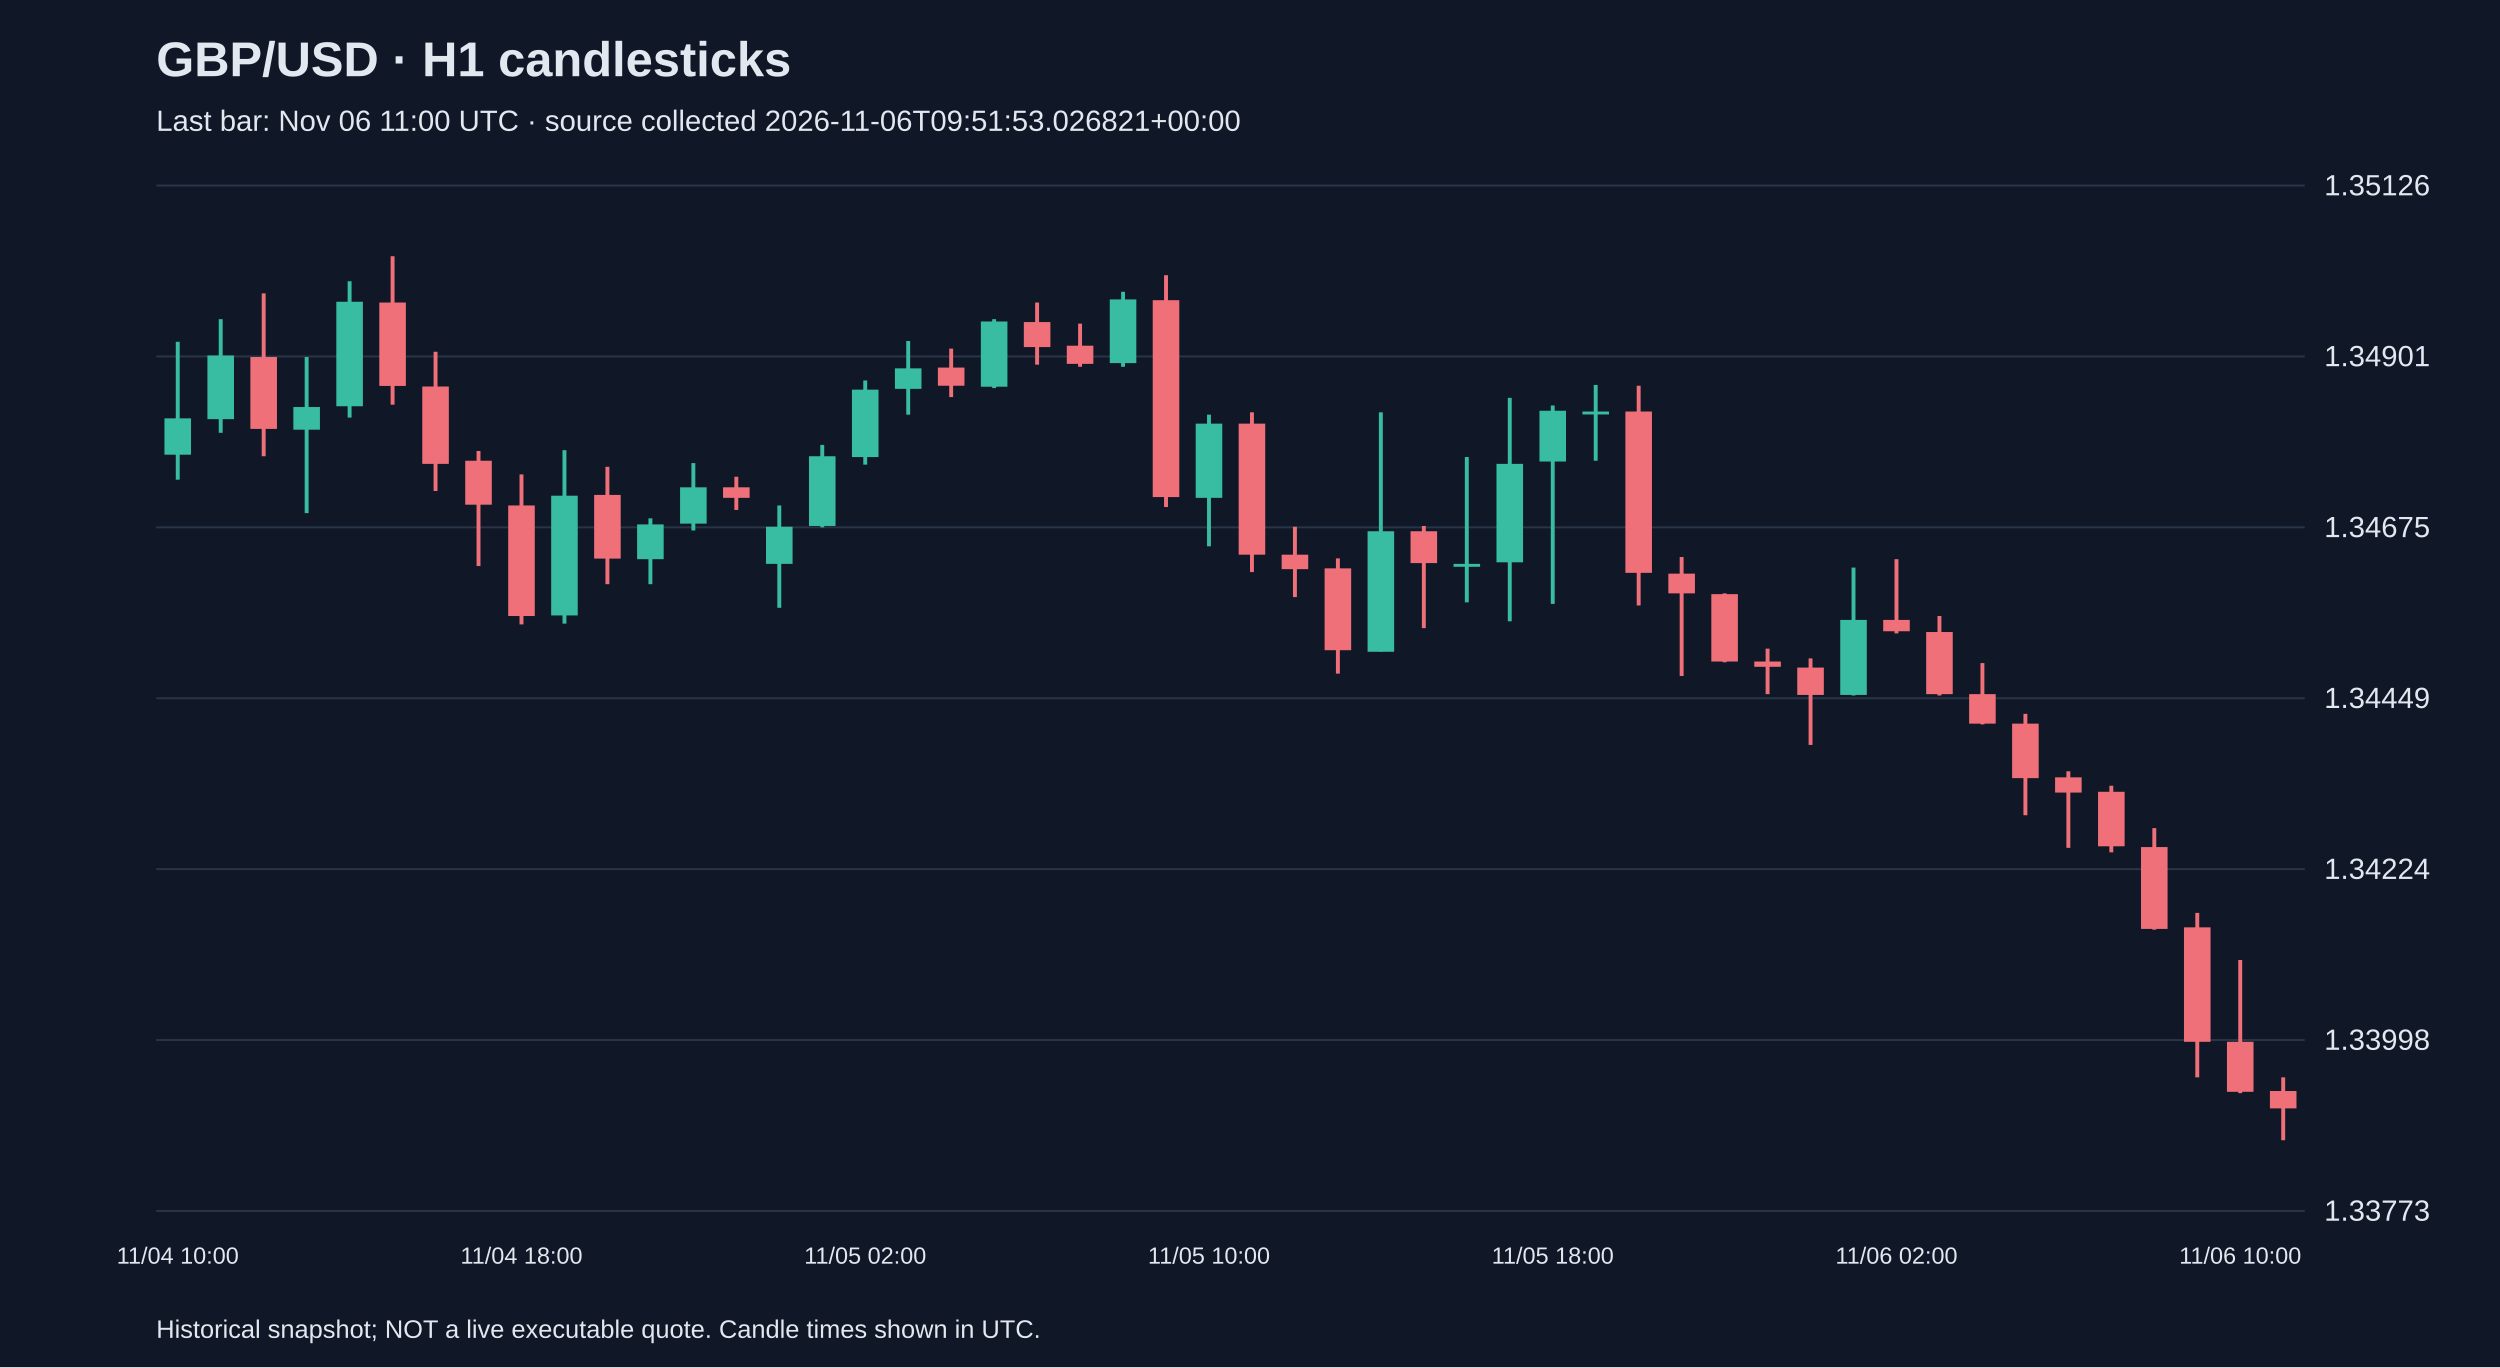
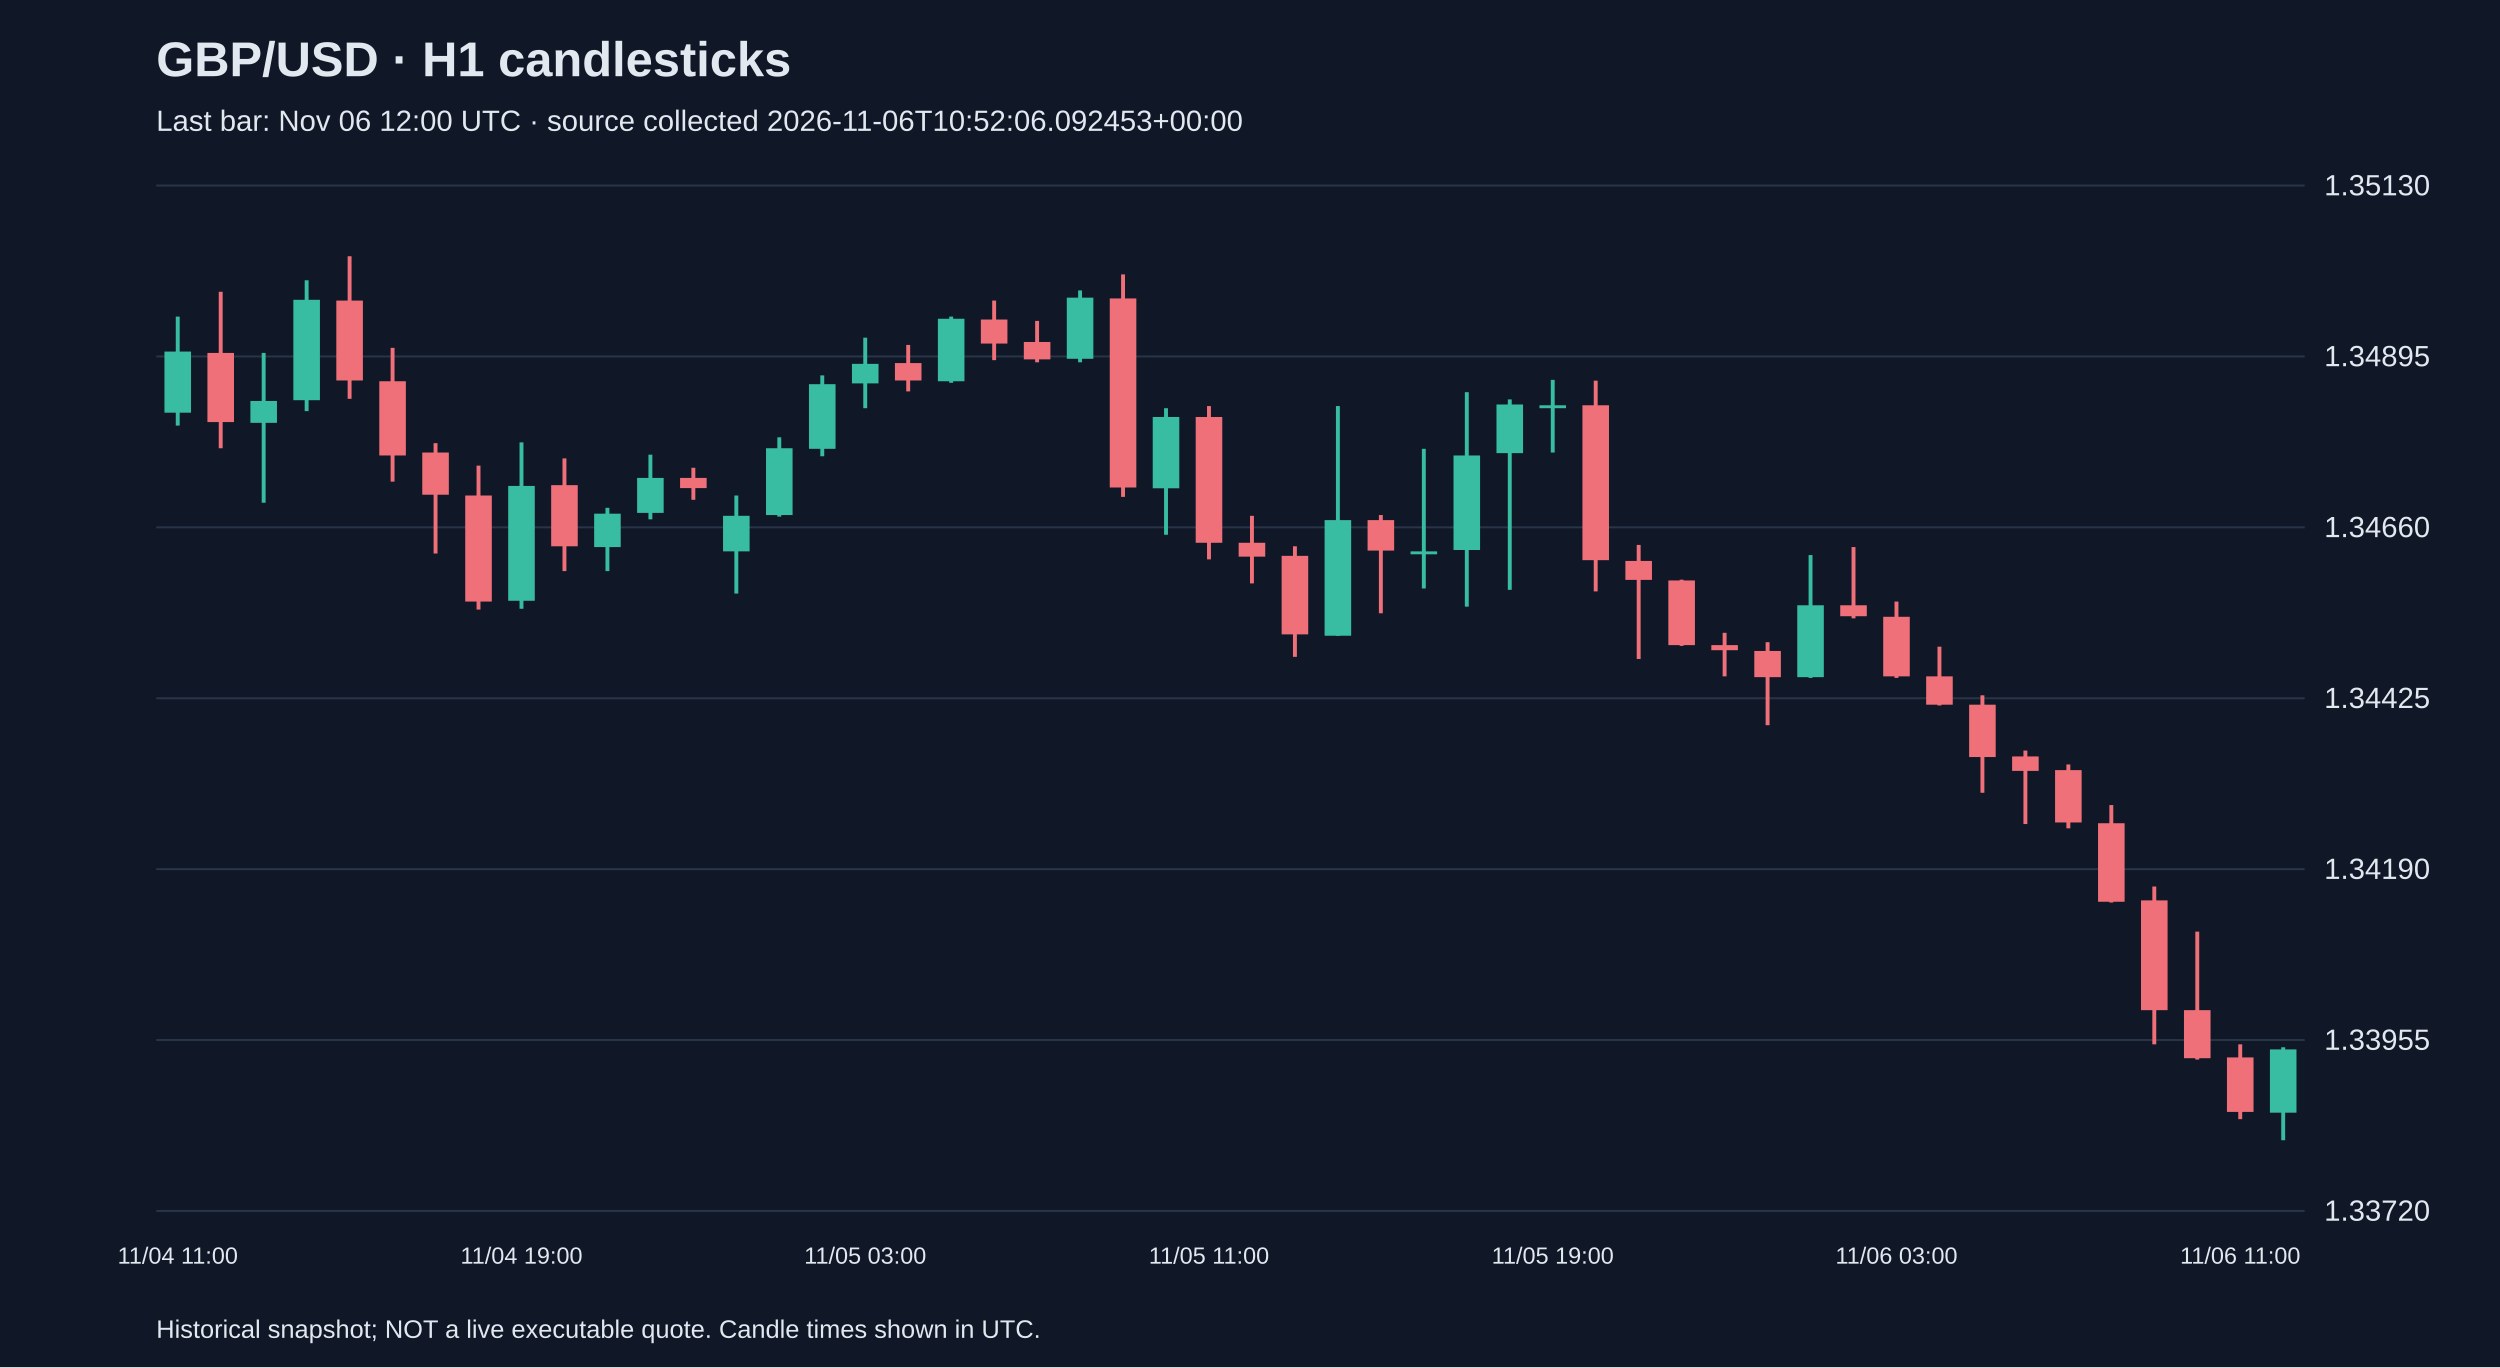
<svg xmlns="http://www.w3.org/2000/svg" viewBox="0 0 1280 700">
  <rect width="100%" height="100%" fill="#101827" />
  <style>text{font-family:Arial,sans-serif;fill:#e2e8f0}</style>
  <text x="80" y="39" font-size="25" font-weight="bold">GBP/USD · H1 candlesticks</text>
-   <text x="80" y="67" font-size="15" fill="#a6b1c5">Last bar: Nov 06 11:00 UTC · source collected 2026-11-06T09:51:53.026821+00:00</text>
+   <text x="80" y="67" font-size="15" fill="#a6b1c5">Last bar: Nov 06 12:00 UTC · source collected 2026-11-06T10:52:06.092453+00:00</text>
  <line x1="80" y1="620.0" x2="1180" y2="620.0" stroke="#283548" />
-   <text x="1190" y="625.0" font-size="15">1.33773</text>
+   <text x="1190" y="625.0" font-size="15">1.33720</text>
  <line x1="80" y1="532.5" x2="1180" y2="532.5" stroke="#283548" />
-   <text x="1190" y="537.5" font-size="15">1.33998</text>
+   <text x="1190" y="537.5" font-size="15">1.33955</text>
  <line x1="80" y1="445.0" x2="1180" y2="445.0" stroke="#283548" />
-   <text x="1190" y="450.0" font-size="15">1.34224</text>
+   <text x="1190" y="450.0" font-size="15">1.34190</text>
  <line x1="80" y1="357.5" x2="1180" y2="357.5" stroke="#283548" />
-   <text x="1190" y="362.5" font-size="15">1.34449</text>
+   <text x="1190" y="362.5" font-size="15">1.34425</text>
  <line x1="80" y1="270.0" x2="1180" y2="270.0" stroke="#283548" />
-   <text x="1190" y="275.0" font-size="15">1.34675</text>
+   <text x="1190" y="275.0" font-size="15">1.34660</text>
  <line x1="80" y1="182.5" x2="1180" y2="182.5" stroke="#283548" />
-   <text x="1190" y="187.5" font-size="15">1.34901</text>
+   <text x="1190" y="187.5" font-size="15">1.34895</text>
  <line x1="80" y1="95.0" x2="1180" y2="95.0" stroke="#283548" />
-   <text x="1190" y="100.0" font-size="15">1.35126</text>
-   <line x1="91.0" y1="175.0" x2="91.0" y2="245.6" stroke="#38bca2" stroke-width="2" />
-   <rect x="84.2" y="214.2" width="13.6" height="18.6" fill="#38bca2" />
-   <text x="91.0" y="647" text-anchor="middle" font-size="12">11/04 10:00</text>
-   <line x1="113.0" y1="163.4" x2="113.0" y2="221.6" stroke="#38bca2" stroke-width="2" />
-   <rect x="106.2" y="182.0" width="13.6" height="32.6" fill="#38bca2" />
-   <line x1="135.0" y1="150.2" x2="135.0" y2="233.6" stroke="#f07079" stroke-width="2" />
-   <rect x="128.2" y="182.8" width="13.6" height="36.8" fill="#f07079" />
-   <line x1="157.0" y1="182.8" x2="157.0" y2="262.7" stroke="#38bca2" stroke-width="2" />
-   <rect x="150.2" y="208.4" width="13.6" height="11.6" fill="#38bca2" />
-   <line x1="179.0" y1="144.0" x2="179.0" y2="213.8" stroke="#38bca2" stroke-width="2" />
-   <rect x="172.2" y="154.5" width="13.6" height="53.5" fill="#38bca2" />
-   <line x1="201.0" y1="131.2" x2="201.0" y2="207.2" stroke="#f07079" stroke-width="2" />
-   <rect x="194.2" y="154.9" width="13.6" height="42.7" fill="#f07079" />
-   <line x1="223.0" y1="180.1" x2="223.0" y2="251.4" stroke="#f07079" stroke-width="2" />
-   <rect x="216.2" y="197.9" width="13.6" height="39.6" fill="#f07079" />
-   <line x1="245.0" y1="230.9" x2="245.0" y2="289.8" stroke="#f07079" stroke-width="2" />
-   <rect x="238.2" y="235.9" width="13.6" height="22.5" fill="#f07079" />
-   <line x1="267.0" y1="242.9" x2="267.0" y2="319.7" stroke="#f07079" stroke-width="2" />
-   <rect x="260.2" y="258.8" width="13.6" height="56.6" fill="#f07079" />
-   <text x="267.0" y="647" text-anchor="middle" font-size="12">11/04 18:00</text>
-   <line x1="289.0" y1="230.5" x2="289.0" y2="319.3" stroke="#38bca2" stroke-width="2" />
-   <rect x="282.2" y="253.8" width="13.6" height="61.3" fill="#38bca2" />
-   <line x1="311.0" y1="239.0" x2="311.0" y2="299.1" stroke="#f07079" stroke-width="2" />
-   <rect x="304.2" y="253.4" width="13.6" height="32.6" fill="#f07079" />
-   <line x1="333.0" y1="265.4" x2="333.0" y2="299.1" stroke="#38bca2" stroke-width="2" />
-   <rect x="326.2" y="268.5" width="13.6" height="17.8" fill="#38bca2" />
-   <line x1="355.0" y1="237.1" x2="355.0" y2="271.6" stroke="#38bca2" stroke-width="2" />
-   <rect x="348.2" y="249.5" width="13.6" height="18.6" fill="#38bca2" />
-   <line x1="377.0" y1="244.1" x2="377.0" y2="261.1" stroke="#f07079" stroke-width="2" />
-   <rect x="370.2" y="249.5" width="13.6" height="5.4" fill="#f07079" />
-   <line x1="399.0" y1="258.8" x2="399.0" y2="311.2" stroke="#38bca2" stroke-width="2" />
-   <rect x="392.2" y="269.7" width="13.6" height="19.0" fill="#38bca2" />
-   <line x1="421.0" y1="227.8" x2="421.0" y2="270.0" stroke="#38bca2" stroke-width="2" />
-   <rect x="414.2" y="233.6" width="13.6" height="35.7" fill="#38bca2" />
-   <line x1="443.0" y1="194.8" x2="443.0" y2="237.9" stroke="#38bca2" stroke-width="2" />
-   <rect x="436.2" y="199.5" width="13.6" height="34.5" fill="#38bca2" />
-   <text x="443.0" y="647" text-anchor="middle" font-size="12">11/05 02:00</text>
-   <line x1="465.0" y1="174.6" x2="465.0" y2="212.3" stroke="#38bca2" stroke-width="2" />
-   <rect x="458.2" y="188.6" width="13.6" height="10.5" fill="#38bca2" />
-   <line x1="487.0" y1="178.5" x2="487.0" y2="203.3" stroke="#f07079" stroke-width="2" />
-   <rect x="480.2" y="188.2" width="13.6" height="9.3" fill="#f07079" />
-   <line x1="509.0" y1="163.4" x2="509.0" y2="198.7" stroke="#38bca2" stroke-width="2" />
-   <rect x="502.2" y="164.6" width="13.6" height="33.4" fill="#38bca2" />
-   <line x1="531.0" y1="154.9" x2="531.0" y2="186.7" stroke="#f07079" stroke-width="2" />
-   <rect x="524.2" y="164.9" width="13.6" height="12.8" fill="#f07079" />
-   <line x1="553.0" y1="165.7" x2="553.0" y2="187.8" stroke="#f07079" stroke-width="2" />
-   <rect x="546.2" y="177.0" width="13.6" height="9.3" fill="#f07079" />
-   <line x1="575.0" y1="149.4" x2="575.0" y2="187.8" stroke="#38bca2" stroke-width="2" />
-   <rect x="568.2" y="153.3" width="13.6" height="32.6" fill="#38bca2" />
-   <line x1="597.0" y1="140.9" x2="597.0" y2="259.6" stroke="#f07079" stroke-width="2" />
-   <rect x="590.2" y="153.7" width="13.6" height="100.8" fill="#f07079" />
-   <line x1="619.0" y1="212.3" x2="619.0" y2="279.7" stroke="#38bca2" stroke-width="2" />
-   <rect x="612.2" y="216.9" width="13.6" height="38.0" fill="#38bca2" />
-   <text x="619.0" y="647" text-anchor="middle" font-size="12">11/05 10:00</text>
-   <line x1="641.0" y1="211.1" x2="641.0" y2="292.9" stroke="#f07079" stroke-width="2" />
-   <rect x="634.2" y="216.9" width="13.6" height="67.1" fill="#f07079" />
-   <line x1="663.0" y1="269.7" x2="663.0" y2="305.7" stroke="#f07079" stroke-width="2" />
-   <rect x="656.2" y="284.0" width="13.6" height="7.4" fill="#f07079" />
-   <line x1="685.0" y1="285.9" x2="685.0" y2="344.9" stroke="#f07079" stroke-width="2" />
-   <rect x="678.2" y="291.0" width="13.6" height="41.9" fill="#f07079" />
-   <line x1="707.0" y1="211.1" x2="707.0" y2="333.6" stroke="#38bca2" stroke-width="2" />
-   <rect x="700.2" y="272.0" width="13.6" height="61.7" fill="#38bca2" />
-   <line x1="729.0" y1="269.3" x2="729.0" y2="321.6" stroke="#f07079" stroke-width="2" />
-   <rect x="722.2" y="272.0" width="13.6" height="16.3" fill="#f07079" />
-   <line x1="751.0" y1="234.0" x2="751.0" y2="308.4" stroke="#38bca2" stroke-width="2" />
-   <rect x="744.2" y="288.7" width="13.6" height="1.5" fill="#38bca2" />
-   <line x1="773.0" y1="203.7" x2="773.0" y2="318.1" stroke="#38bca2" stroke-width="2" />
-   <rect x="766.2" y="237.5" width="13.6" height="50.4" fill="#38bca2" />
-   <line x1="795.0" y1="207.6" x2="795.0" y2="309.2" stroke="#38bca2" stroke-width="2" />
-   <rect x="788.2" y="210.3" width="13.6" height="26.0" fill="#38bca2" />
-   <text x="795.0" y="647" text-anchor="middle" font-size="12">11/05 18:00</text>
-   <line x1="817.0" y1="197.1" x2="817.0" y2="235.9" stroke="#38bca2" stroke-width="2" />
-   <rect x="810.2" y="210.7" width="13.6" height="1.5" fill="#38bca2" />
-   <line x1="839.0" y1="197.5" x2="839.0" y2="310.0" stroke="#f07079" stroke-width="2" />
-   <rect x="832.2" y="210.7" width="13.6" height="82.6" fill="#f07079" />
-   <line x1="861.0" y1="285.2" x2="861.0" y2="346.1" stroke="#f07079" stroke-width="2" />
-   <rect x="854.2" y="293.7" width="13.6" height="10.1" fill="#f07079" />
-   <line x1="883.0" y1="303.8" x2="883.0" y2="339.1" stroke="#f07079" stroke-width="2" />
-   <rect x="876.2" y="304.2" width="13.6" height="34.5" fill="#f07079" />
-   <line x1="905.0" y1="332.1" x2="905.0" y2="355.4" stroke="#f07079" stroke-width="2" />
-   <rect x="898.2" y="338.7" width="13.6" height="2.7" fill="#f07079" />
-   <line x1="927.0" y1="337.1" x2="927.0" y2="381.4" stroke="#f07079" stroke-width="2" />
-   <rect x="920.2" y="341.8" width="13.6" height="14.0" fill="#f07079" />
-   <line x1="949.0" y1="290.6" x2="949.0" y2="356.1" stroke="#38bca2" stroke-width="2" />
-   <rect x="942.2" y="317.4" width="13.6" height="38.4" fill="#38bca2" />
-   <line x1="971.0" y1="286.3" x2="971.0" y2="324.3" stroke="#f07079" stroke-width="2" />
-   <rect x="964.2" y="317.4" width="13.6" height="5.8" fill="#f07079" />
-   <text x="971.0" y="647" text-anchor="middle" font-size="12">11/06 02:00</text>
-   <line x1="993.0" y1="315.4" x2="993.0" y2="356.1" stroke="#f07079" stroke-width="2" />
-   <rect x="986.2" y="323.6" width="13.6" height="31.8" fill="#f07079" />
-   <line x1="1015.0" y1="339.5" x2="1015.0" y2="370.9" stroke="#f07079" stroke-width="2" />
-   <rect x="1008.2" y="355.4" width="13.6" height="15.1" fill="#f07079" />
-   <line x1="1037.0" y1="365.5" x2="1037.0" y2="417.4" stroke="#f07079" stroke-width="2" />
-   <rect x="1030.2" y="370.5" width="13.6" height="27.9" fill="#f07079" />
-   <line x1="1059.0" y1="394.9" x2="1059.0" y2="434.1" stroke="#f07079" stroke-width="2" />
-   <rect x="1052.2" y="398.0" width="13.6" height="7.8" fill="#f07079" />
-   <line x1="1081.0" y1="402.3" x2="1081.0" y2="436.4" stroke="#f07079" stroke-width="2" />
-   <rect x="1074.2" y="405.4" width="13.6" height="27.9" fill="#f07079" />
-   <line x1="1103.0" y1="424.0" x2="1103.0" y2="476.0" stroke="#f07079" stroke-width="2" />
-   <rect x="1096.2" y="433.7" width="13.6" height="41.9" fill="#f07079" />
-   <line x1="1125.0" y1="467.4" x2="1125.0" y2="551.6" stroke="#f07079" stroke-width="2" />
-   <rect x="1118.2" y="474.8" width="13.6" height="58.6" fill="#f07079" />
-   <line x1="1147.0" y1="491.5" x2="1147.0" y2="559.7" stroke="#f07079" stroke-width="2" />
-   <rect x="1140.2" y="533.4" width="13.6" height="25.6" fill="#f07079" />
-   <text x="1147.0" y="647" text-anchor="middle" font-size="12">11/06 10:00</text>
-   <line x1="1169.0" y1="551.6" x2="1169.0" y2="583.8" stroke="#f07079" stroke-width="2" />
-   <rect x="1162.2" y="558.6" width="13.6" height="8.9" fill="#f07079" />
+   <text x="1190" y="100.0" font-size="15">1.35130</text>
+   <line x1="91.0" y1="162.1" x2="91.0" y2="217.9" stroke="#38bca2" stroke-width="2" />
+   <rect x="84.2" y="180.0" width="13.6" height="31.3" fill="#38bca2" />
+   <text x="91.0" y="647" text-anchor="middle" font-size="12">11/04 11:00</text>
+   <line x1="113.0" y1="149.4" x2="113.0" y2="229.5" stroke="#f07079" stroke-width="2" />
+   <rect x="106.2" y="180.7" width="13.6" height="35.4" fill="#f07079" />
+   <line x1="135.0" y1="180.7" x2="135.0" y2="257.4" stroke="#38bca2" stroke-width="2" />
+   <rect x="128.2" y="205.3" width="13.6" height="11.2" fill="#38bca2" />
+   <line x1="157.0" y1="143.5" x2="157.0" y2="210.5" stroke="#38bca2" stroke-width="2" />
+   <rect x="150.2" y="153.5" width="13.6" height="51.4" fill="#38bca2" />
+   <line x1="179.0" y1="131.2" x2="179.0" y2="204.2" stroke="#f07079" stroke-width="2" />
+   <rect x="172.2" y="153.9" width="13.6" height="40.9" fill="#f07079" />
+   <line x1="201.0" y1="178.1" x2="201.0" y2="246.6" stroke="#f07079" stroke-width="2" />
+   <rect x="194.2" y="195.2" width="13.6" height="38.0" fill="#f07079" />
+   <line x1="223.0" y1="226.9" x2="223.0" y2="283.4" stroke="#f07079" stroke-width="2" />
+   <rect x="216.2" y="231.7" width="13.6" height="21.6" fill="#f07079" />
+   <line x1="245.0" y1="238.4" x2="245.0" y2="312.1" stroke="#f07079" stroke-width="2" />
+   <rect x="238.2" y="253.7" width="13.6" height="54.3" fill="#f07079" />
+   <line x1="267.0" y1="226.5" x2="267.0" y2="311.7" stroke="#38bca2" stroke-width="2" />
+   <rect x="260.2" y="248.8" width="13.6" height="58.8" fill="#38bca2" />
+   <text x="267.0" y="647" text-anchor="middle" font-size="12">11/04 19:00</text>
+   <line x1="289.0" y1="234.7" x2="289.0" y2="292.4" stroke="#f07079" stroke-width="2" />
+   <rect x="282.2" y="248.4" width="13.6" height="31.3" fill="#f07079" />
+   <line x1="311.0" y1="260.0" x2="311.0" y2="292.4" stroke="#38bca2" stroke-width="2" />
+   <rect x="304.2" y="263.0" width="13.6" height="17.1" fill="#38bca2" />
+   <line x1="333.0" y1="232.8" x2="333.0" y2="265.9" stroke="#38bca2" stroke-width="2" />
+   <rect x="326.2" y="244.7" width="13.6" height="17.9" fill="#38bca2" />
+   <line x1="355.0" y1="239.5" x2="355.0" y2="255.9" stroke="#f07079" stroke-width="2" />
+   <rect x="348.2" y="244.7" width="13.6" height="5.2" fill="#f07079" />
+   <line x1="377.0" y1="253.7" x2="377.0" y2="303.9" stroke="#38bca2" stroke-width="2" />
+   <rect x="370.2" y="264.1" width="13.6" height="18.2" fill="#38bca2" />
+   <line x1="399.0" y1="223.9" x2="399.0" y2="264.5" stroke="#38bca2" stroke-width="2" />
+   <rect x="392.2" y="229.5" width="13.6" height="34.2" fill="#38bca2" />
+   <line x1="421.0" y1="192.2" x2="421.0" y2="233.6" stroke="#38bca2" stroke-width="2" />
+   <rect x="414.2" y="196.7" width="13.6" height="33.1" fill="#38bca2" />
+   <line x1="443.0" y1="172.9" x2="443.0" y2="209.0" stroke="#38bca2" stroke-width="2" />
+   <rect x="436.2" y="186.3" width="13.6" height="10.0" fill="#38bca2" />
+   <text x="443.0" y="647" text-anchor="middle" font-size="12">11/05 03:00</text>
+   <line x1="465.0" y1="176.6" x2="465.0" y2="200.4" stroke="#f07079" stroke-width="2" />
+   <rect x="458.2" y="185.9" width="13.6" height="8.9" fill="#f07079" />
+   <line x1="487.0" y1="162.1" x2="487.0" y2="196.0" stroke="#38bca2" stroke-width="2" />
+   <rect x="480.2" y="163.2" width="13.6" height="32.0" fill="#38bca2" />
+   <line x1="509.0" y1="153.9" x2="509.0" y2="184.4" stroke="#f07079" stroke-width="2" />
+   <rect x="502.2" y="163.6" width="13.6" height="12.3" fill="#f07079" />
+   <line x1="531.0" y1="164.3" x2="531.0" y2="185.5" stroke="#f07079" stroke-width="2" />
+   <rect x="524.2" y="175.1" width="13.6" height="8.9" fill="#f07079" />
+   <line x1="553.0" y1="148.7" x2="553.0" y2="185.5" stroke="#38bca2" stroke-width="2" />
+   <rect x="546.2" y="152.4" width="13.6" height="31.3" fill="#38bca2" />
+   <line x1="575.0" y1="140.5" x2="575.0" y2="254.4" stroke="#f07079" stroke-width="2" />
+   <rect x="568.2" y="152.8" width="13.6" height="96.8" fill="#f07079" />
+   <line x1="597.0" y1="209.0" x2="597.0" y2="273.8" stroke="#38bca2" stroke-width="2" />
+   <rect x="590.2" y="213.5" width="13.6" height="36.5" fill="#38bca2" />
+   <line x1="619.0" y1="207.9" x2="619.0" y2="286.4" stroke="#f07079" stroke-width="2" />
+   <rect x="612.2" y="213.5" width="13.6" height="64.4" fill="#f07079" />
+   <text x="619.0" y="647" text-anchor="middle" font-size="12">11/05 11:00</text>
+   <line x1="641.0" y1="264.1" x2="641.0" y2="298.7" stroke="#f07079" stroke-width="2" />
+   <rect x="634.2" y="277.9" width="13.6" height="7.1" fill="#f07079" />
+   <line x1="663.0" y1="279.7" x2="663.0" y2="336.3" stroke="#f07079" stroke-width="2" />
+   <rect x="656.2" y="284.6" width="13.6" height="40.2" fill="#f07079" />
+   <line x1="685.0" y1="207.9" x2="685.0" y2="325.5" stroke="#38bca2" stroke-width="2" />
+   <rect x="678.2" y="266.3" width="13.6" height="59.2" fill="#38bca2" />
+   <line x1="707.0" y1="263.7" x2="707.0" y2="314.0" stroke="#f07079" stroke-width="2" />
+   <rect x="700.2" y="266.3" width="13.6" height="15.6" fill="#f07079" />
+   <line x1="729.0" y1="229.8" x2="729.0" y2="301.3" stroke="#38bca2" stroke-width="2" />
+   <rect x="722.2" y="282.3" width="13.6" height="1.5" fill="#38bca2" />
+   <line x1="751.0" y1="200.8" x2="751.0" y2="310.6" stroke="#38bca2" stroke-width="2" />
+   <rect x="744.2" y="233.2" width="13.6" height="48.4" fill="#38bca2" />
+   <line x1="773.0" y1="204.5" x2="773.0" y2="302.0" stroke="#38bca2" stroke-width="2" />
+   <rect x="766.2" y="207.1" width="13.6" height="24.9" fill="#38bca2" />
+   <line x1="795.0" y1="194.5" x2="795.0" y2="231.7" stroke="#38bca2" stroke-width="2" />
+   <rect x="788.2" y="207.5" width="13.6" height="1.5" fill="#38bca2" />
+   <text x="795.0" y="647" text-anchor="middle" font-size="12">11/05 19:00</text>
+   <line x1="817.0" y1="194.9" x2="817.0" y2="302.8" stroke="#f07079" stroke-width="2" />
+   <rect x="810.2" y="207.5" width="13.6" height="79.3" fill="#f07079" />
+   <line x1="839.0" y1="279.0" x2="839.0" y2="337.4" stroke="#f07079" stroke-width="2" />
+   <rect x="832.2" y="287.2" width="13.6" height="9.7" fill="#f07079" />
+   <line x1="861.0" y1="296.8" x2="861.0" y2="330.7" stroke="#f07079" stroke-width="2" />
+   <rect x="854.2" y="297.2" width="13.6" height="33.1" fill="#f07079" />
+   <line x1="883.0" y1="324.0" x2="883.0" y2="346.3" stroke="#f07079" stroke-width="2" />
+   <rect x="876.2" y="330.3" width="13.6" height="2.6" fill="#f07079" />
+   <line x1="905.0" y1="328.8" x2="905.0" y2="371.3" stroke="#f07079" stroke-width="2" />
+   <rect x="898.2" y="333.3" width="13.6" height="13.4" fill="#f07079" />
+   <line x1="927.0" y1="284.2" x2="927.0" y2="347.1" stroke="#38bca2" stroke-width="2" />
+   <rect x="920.2" y="309.9" width="13.6" height="36.8" fill="#38bca2" />
+   <line x1="949.0" y1="280.1" x2="949.0" y2="316.6" stroke="#f07079" stroke-width="2" />
+   <rect x="942.2" y="309.9" width="13.6" height="5.6" fill="#f07079" />
+   <line x1="971.0" y1="308.0" x2="971.0" y2="347.1" stroke="#f07079" stroke-width="2" />
+   <rect x="964.2" y="315.8" width="13.6" height="30.5" fill="#f07079" />
+   <text x="971.0" y="647" text-anchor="middle" font-size="12">11/06 03:00</text>
+   <line x1="993.0" y1="331.1" x2="993.0" y2="361.2" stroke="#f07079" stroke-width="2" />
+   <rect x="986.2" y="346.3" width="13.6" height="14.5" fill="#f07079" />
+   <line x1="1015.0" y1="356.0" x2="1015.0" y2="405.9" stroke="#f07079" stroke-width="2" />
+   <rect x="1008.2" y="360.8" width="13.6" height="26.8" fill="#f07079" />
+   <line x1="1037.0" y1="384.3" x2="1037.0" y2="421.9" stroke="#f07079" stroke-width="2" />
+   <rect x="1030.2" y="387.3" width="13.6" height="7.4" fill="#f07079" />
+   <line x1="1059.0" y1="391.4" x2="1059.0" y2="424.1" stroke="#f07079" stroke-width="2" />
+   <rect x="1052.2" y="394.3" width="13.6" height="26.8" fill="#f07079" />
+   <line x1="1081.0" y1="412.2" x2="1081.0" y2="462.1" stroke="#f07079" stroke-width="2" />
+   <rect x="1074.2" y="421.5" width="13.6" height="40.2" fill="#f07079" />
+   <line x1="1103.0" y1="453.9" x2="1103.0" y2="534.7" stroke="#f07079" stroke-width="2" />
+   <rect x="1096.2" y="461.0" width="13.6" height="56.2" fill="#f07079" />
+   <line x1="1125.0" y1="477.0" x2="1125.0" y2="542.5" stroke="#f07079" stroke-width="2" />
+   <rect x="1118.2" y="517.2" width="13.6" height="24.6" fill="#f07079" />
+   <line x1="1147.0" y1="534.7" x2="1147.0" y2="573.0" stroke="#f07079" stroke-width="2" />
+   <rect x="1140.2" y="541.4" width="13.6" height="27.9" fill="#f07079" />
+   <text x="1147.0" y="647" text-anchor="middle" font-size="12">11/06 11:00</text>
+   <line x1="1169.0" y1="536.2" x2="1169.0" y2="583.8" stroke="#38bca2" stroke-width="2" />
+   <rect x="1162.2" y="537.3" width="13.6" height="32.4" fill="#38bca2" />
  <text x="80" y="685" font-size="13">Historical snapshot; NOT a live executable quote. Candle times shown in UTC.</text>
</svg>
